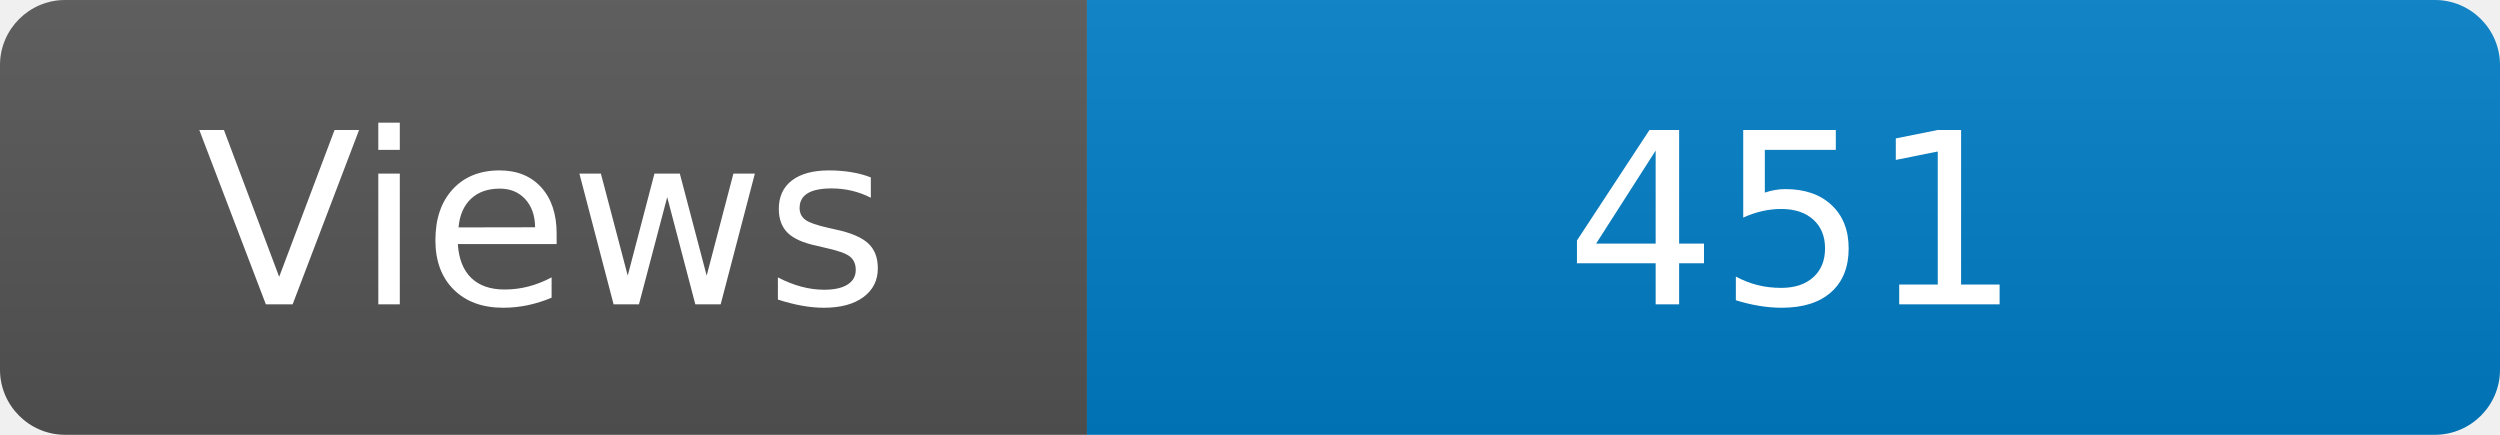
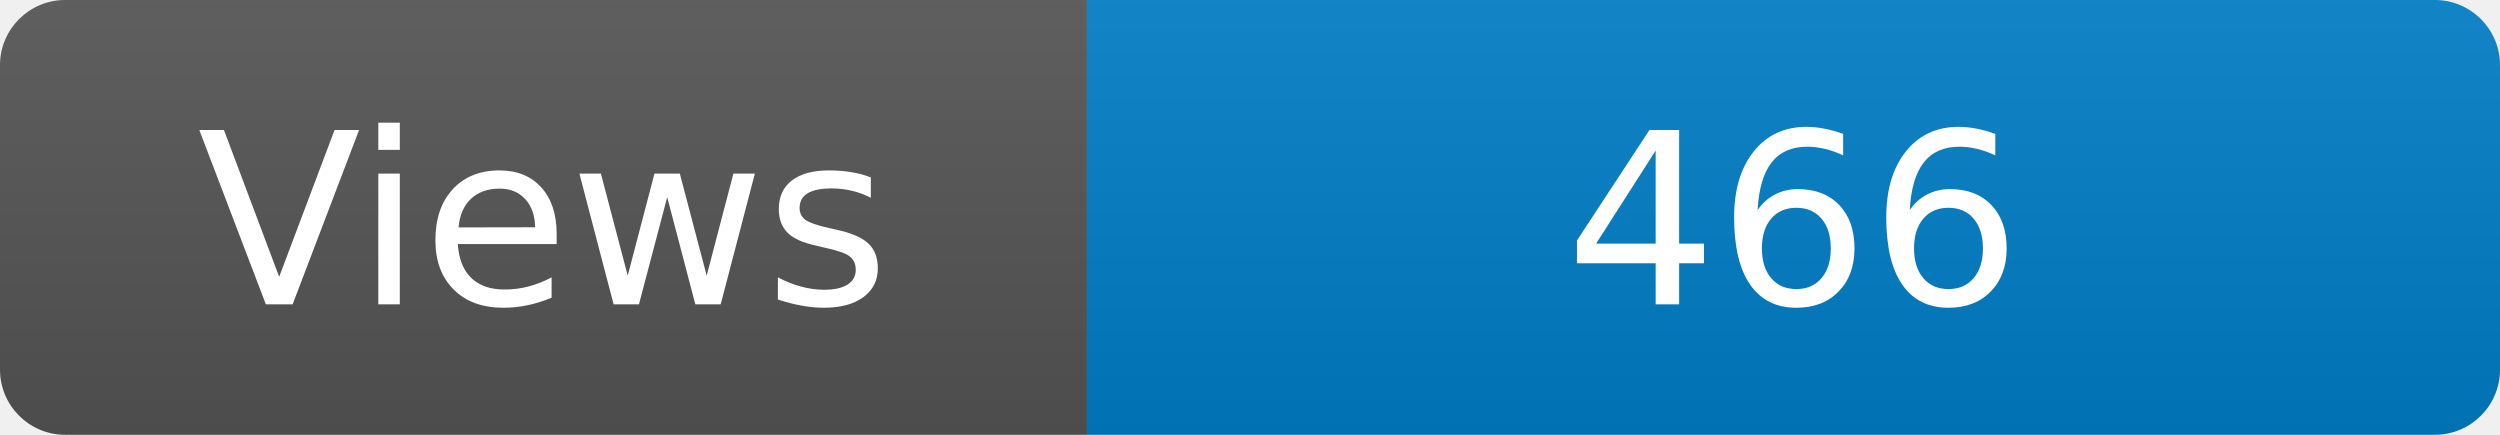
<svg xmlns="http://www.w3.org/2000/svg" width="115" height="20" role="img" aria-label="Maintained?: yes">
  <linearGradient id="s" x2="0" y2="100%">
    <stop offset="0" stop-color="#bbb" stop-opacity=".1" />
    <stop offset="1" stop-opacity=".1" />
  </linearGradient>
  <clipPath id="r">
    <rect width="115" height="20" rx="3" fill="#fff" />
  </clipPath>
  <g clip-path="url(#r)">
    <rect width="50" height="20" fill="#555" />
    <rect x="50" width="160" height="20" fill="#007ec6" />
    <rect width="115" height="20" fill="url(#s)" />
  </g>
  <g fill="#fff" text-anchor="middle" font-family="Verdana,Geneva,DejaVu Sans,sans-serif" font-size="110">
    <text x="250" y="140" transform="scale(.1)" fill="#fff">Views</text>
-     <text x="825" y="140" transform="scale(.1)" fill="#fff">451</text>
+     <text x="825" y="140" transform="scale(.1)" fill="#fff">466</text>
  </g>
</svg>
